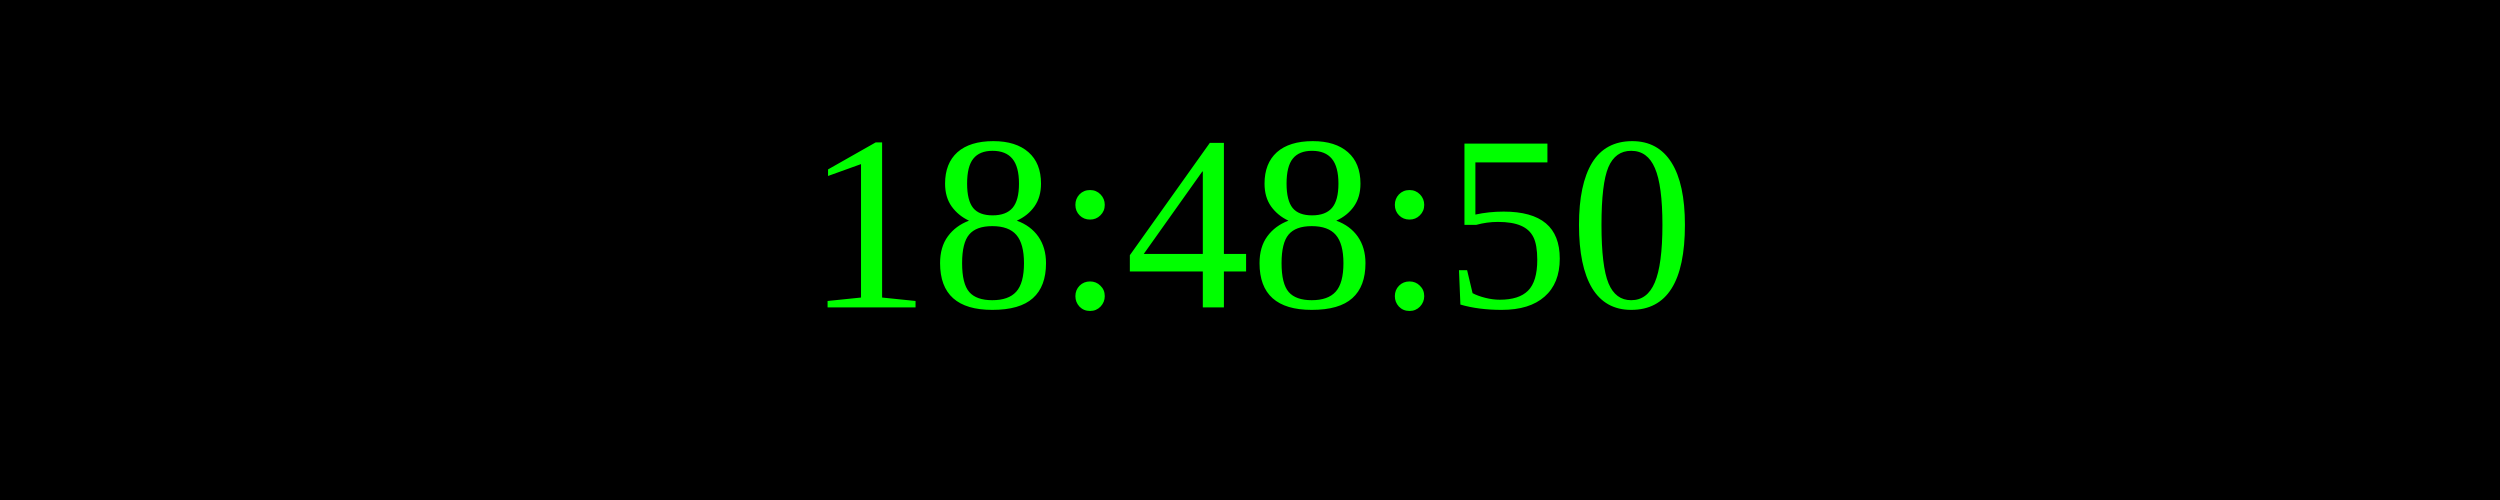
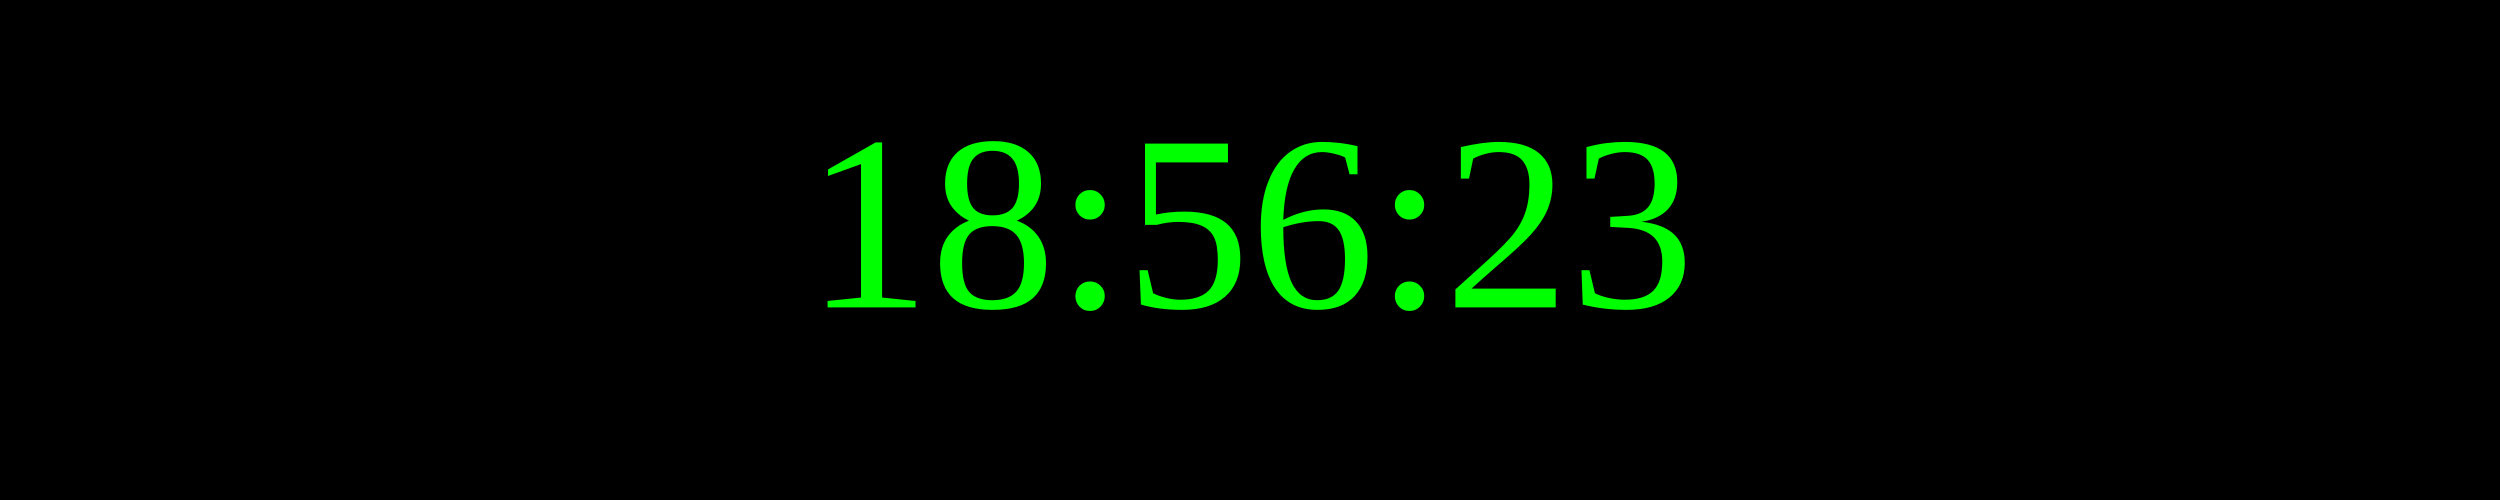
<svg xmlns="http://www.w3.org/2000/svg" width="250" height="50">
  <rect width="100%" height="100%" fill="black" />
  <text x="50%" y="50%" font-size="25" fill="lime" text-anchor="middle" dominant-baseline="middle">
- 18:48:50
+ 18:56:23
</text>
</svg>
